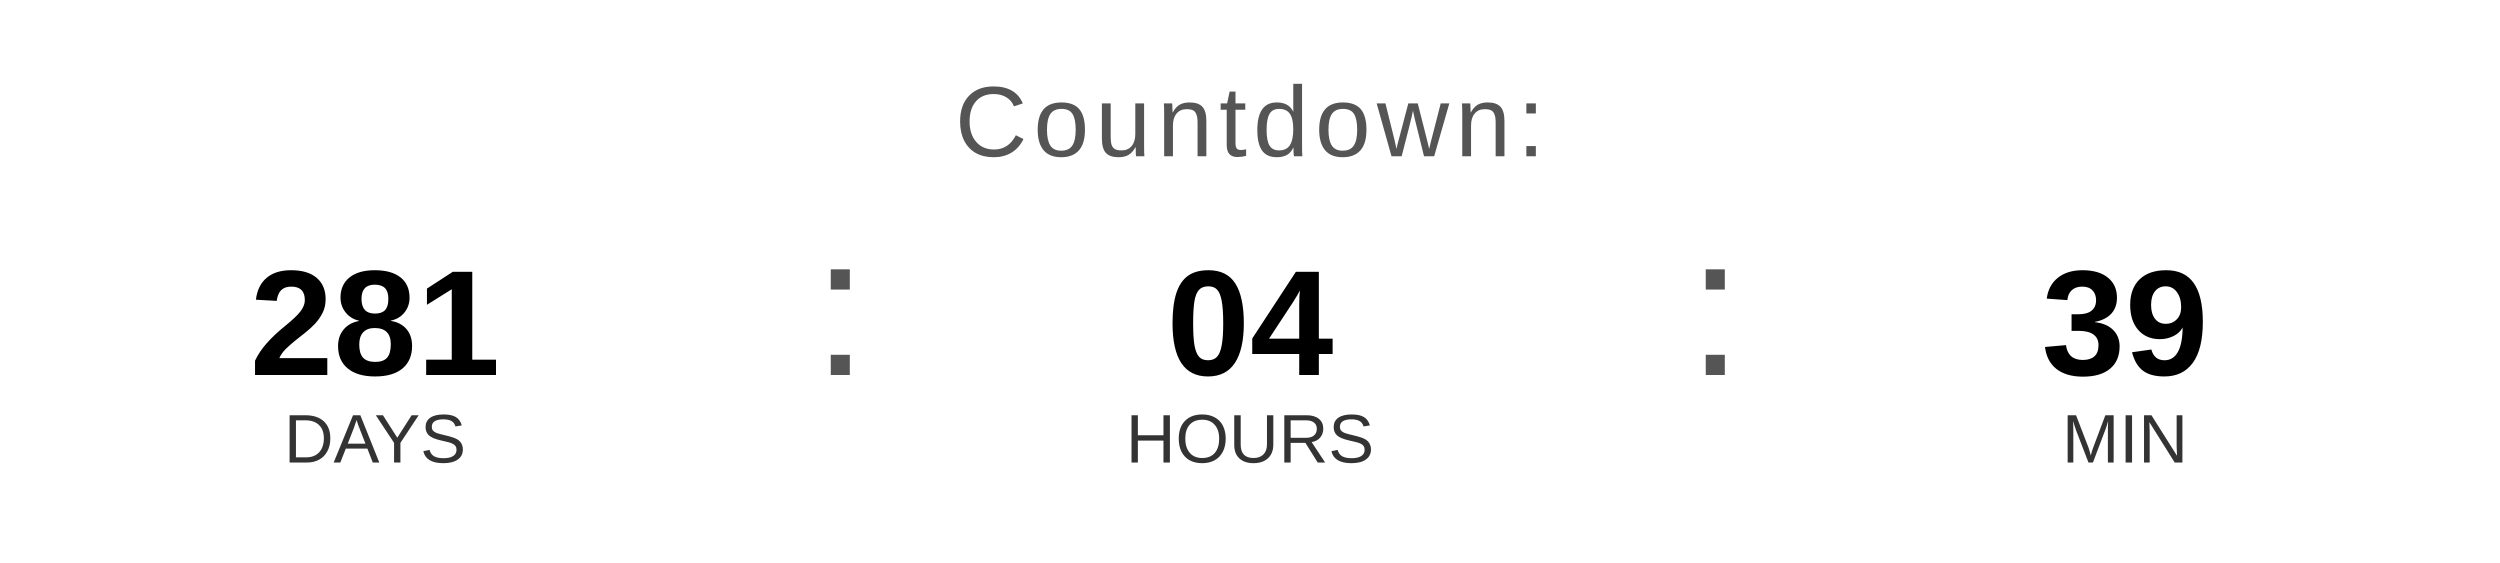
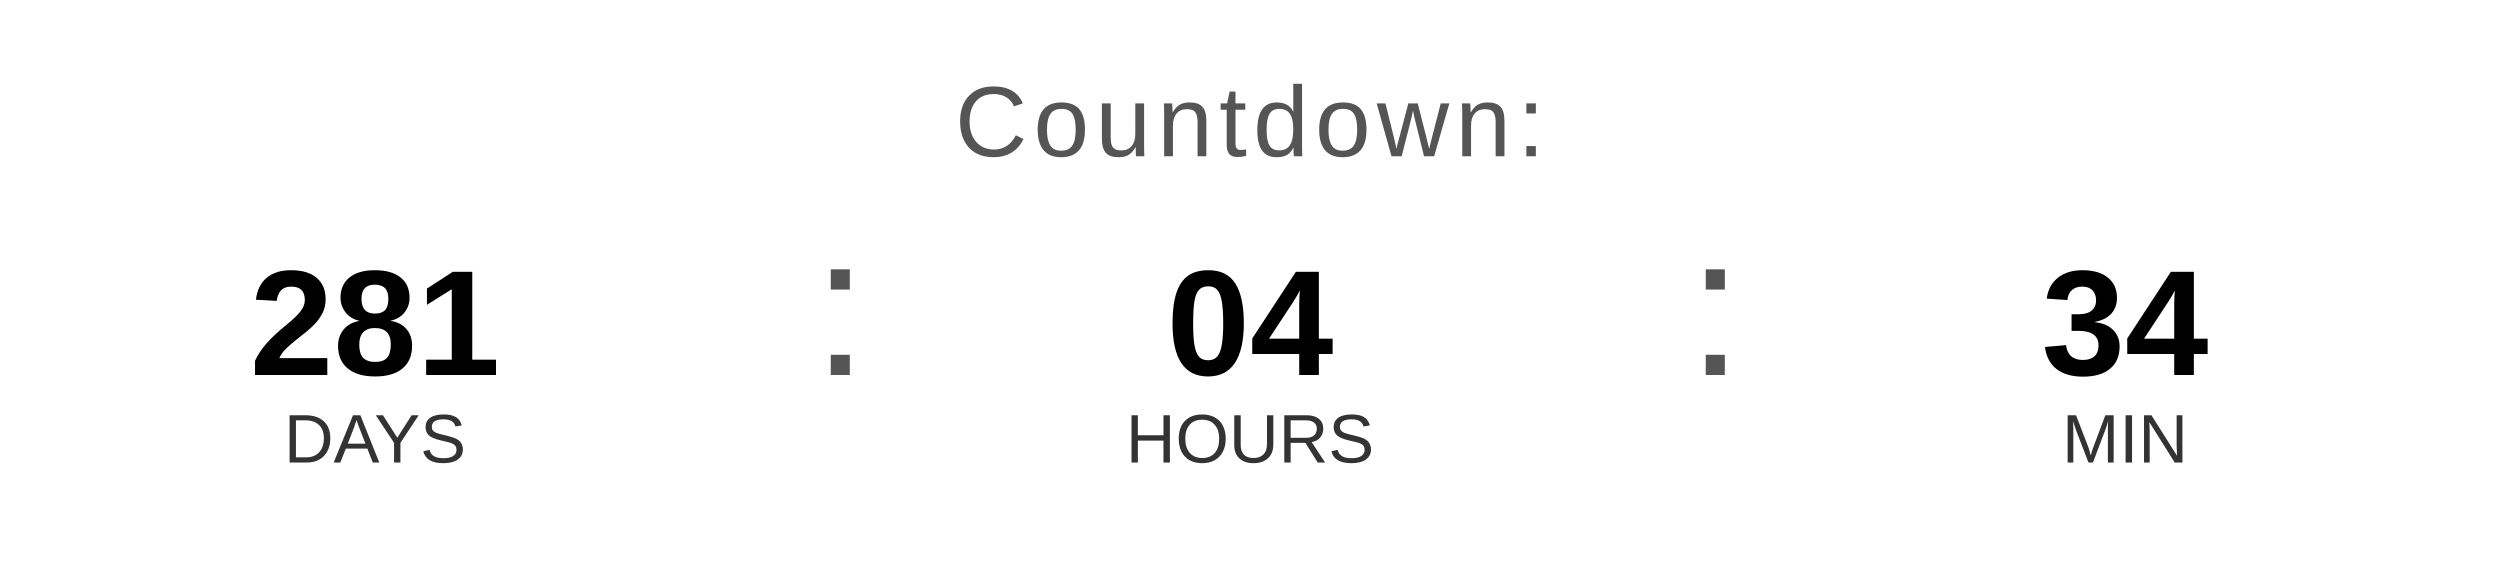
<svg xmlns="http://www.w3.org/2000/svg" width="400" height="90" viewBox="0 0 400 90">
  <text x="200" y="25" font-family="Arial, Helvetica, sans-serif" font-size="16" fill="#555555" text-anchor="middle" letter-spacing="1">
    Countdown:
  </text>
  <text x="60" y="60" font-family="Arial, Helvetica, sans-serif" font-size="24" font-weight="bold" fill="#000000" text-anchor="middle">281</text>
  <text x="60" y="74" font-family="Arial, Helvetica, sans-serif" font-size="11" fill="#333333" text-anchor="middle">DAYS</text>
  <text x="130" y="60" font-family="Arial, sans-serif" font-size="32" fill="#555555">:</text>
  <text x="200" y="60" font-family="Arial, Helvetica, sans-serif" font-size="24" font-weight="bold" fill="#000000" text-anchor="middle">04</text>
  <text x="200" y="74" font-family="Arial, Helvetica, sans-serif" font-size="11" fill="#333333" text-anchor="middle">HOURS</text>
  <text x="270" y="60" font-family="Arial, sans-serif" font-size="32" fill="#555555">:</text>
-   <text x="340" y="60" font-family="Arial, Helvetica, sans-serif" font-size="24" font-weight="bold" fill="#000000" text-anchor="middle">39</text>
+   <text x="340" y="60" font-family="Arial, Helvetica, sans-serif" font-size="24" font-weight="bold" fill="#000000" text-anchor="middle">34</text>
  <text x="340" y="74" font-family="Arial, Helvetica, sans-serif" font-size="11" fill="#333333" text-anchor="middle">MIN</text>
</svg>
